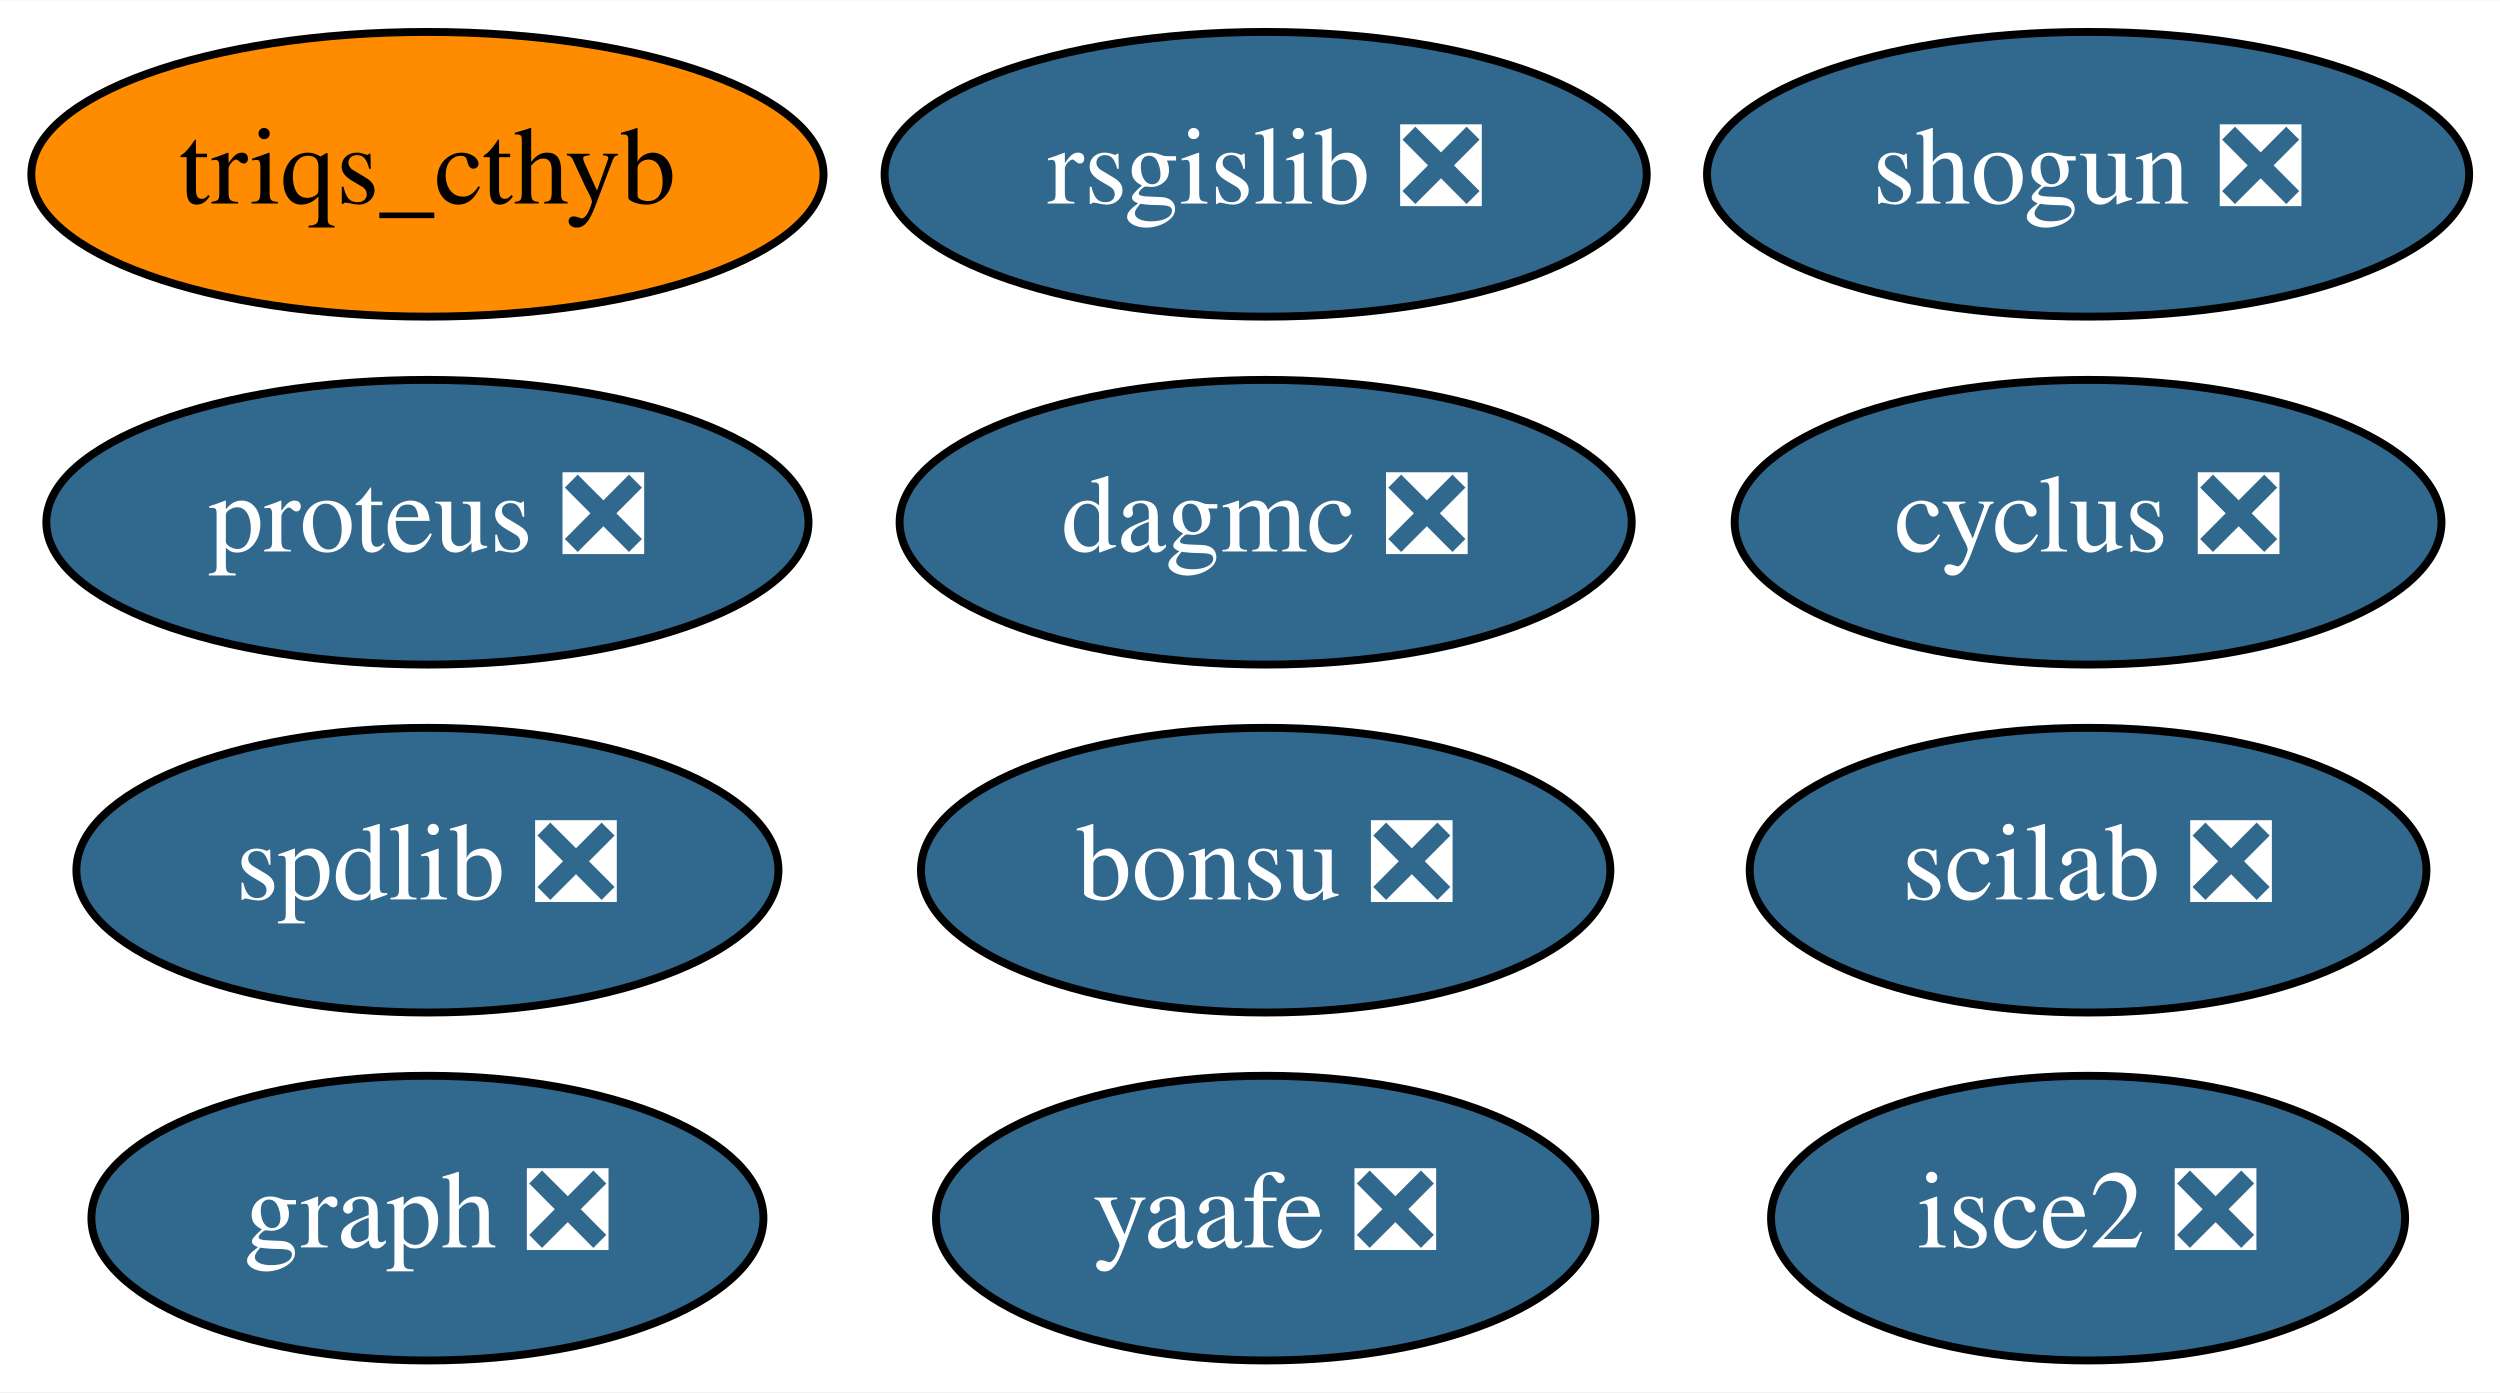
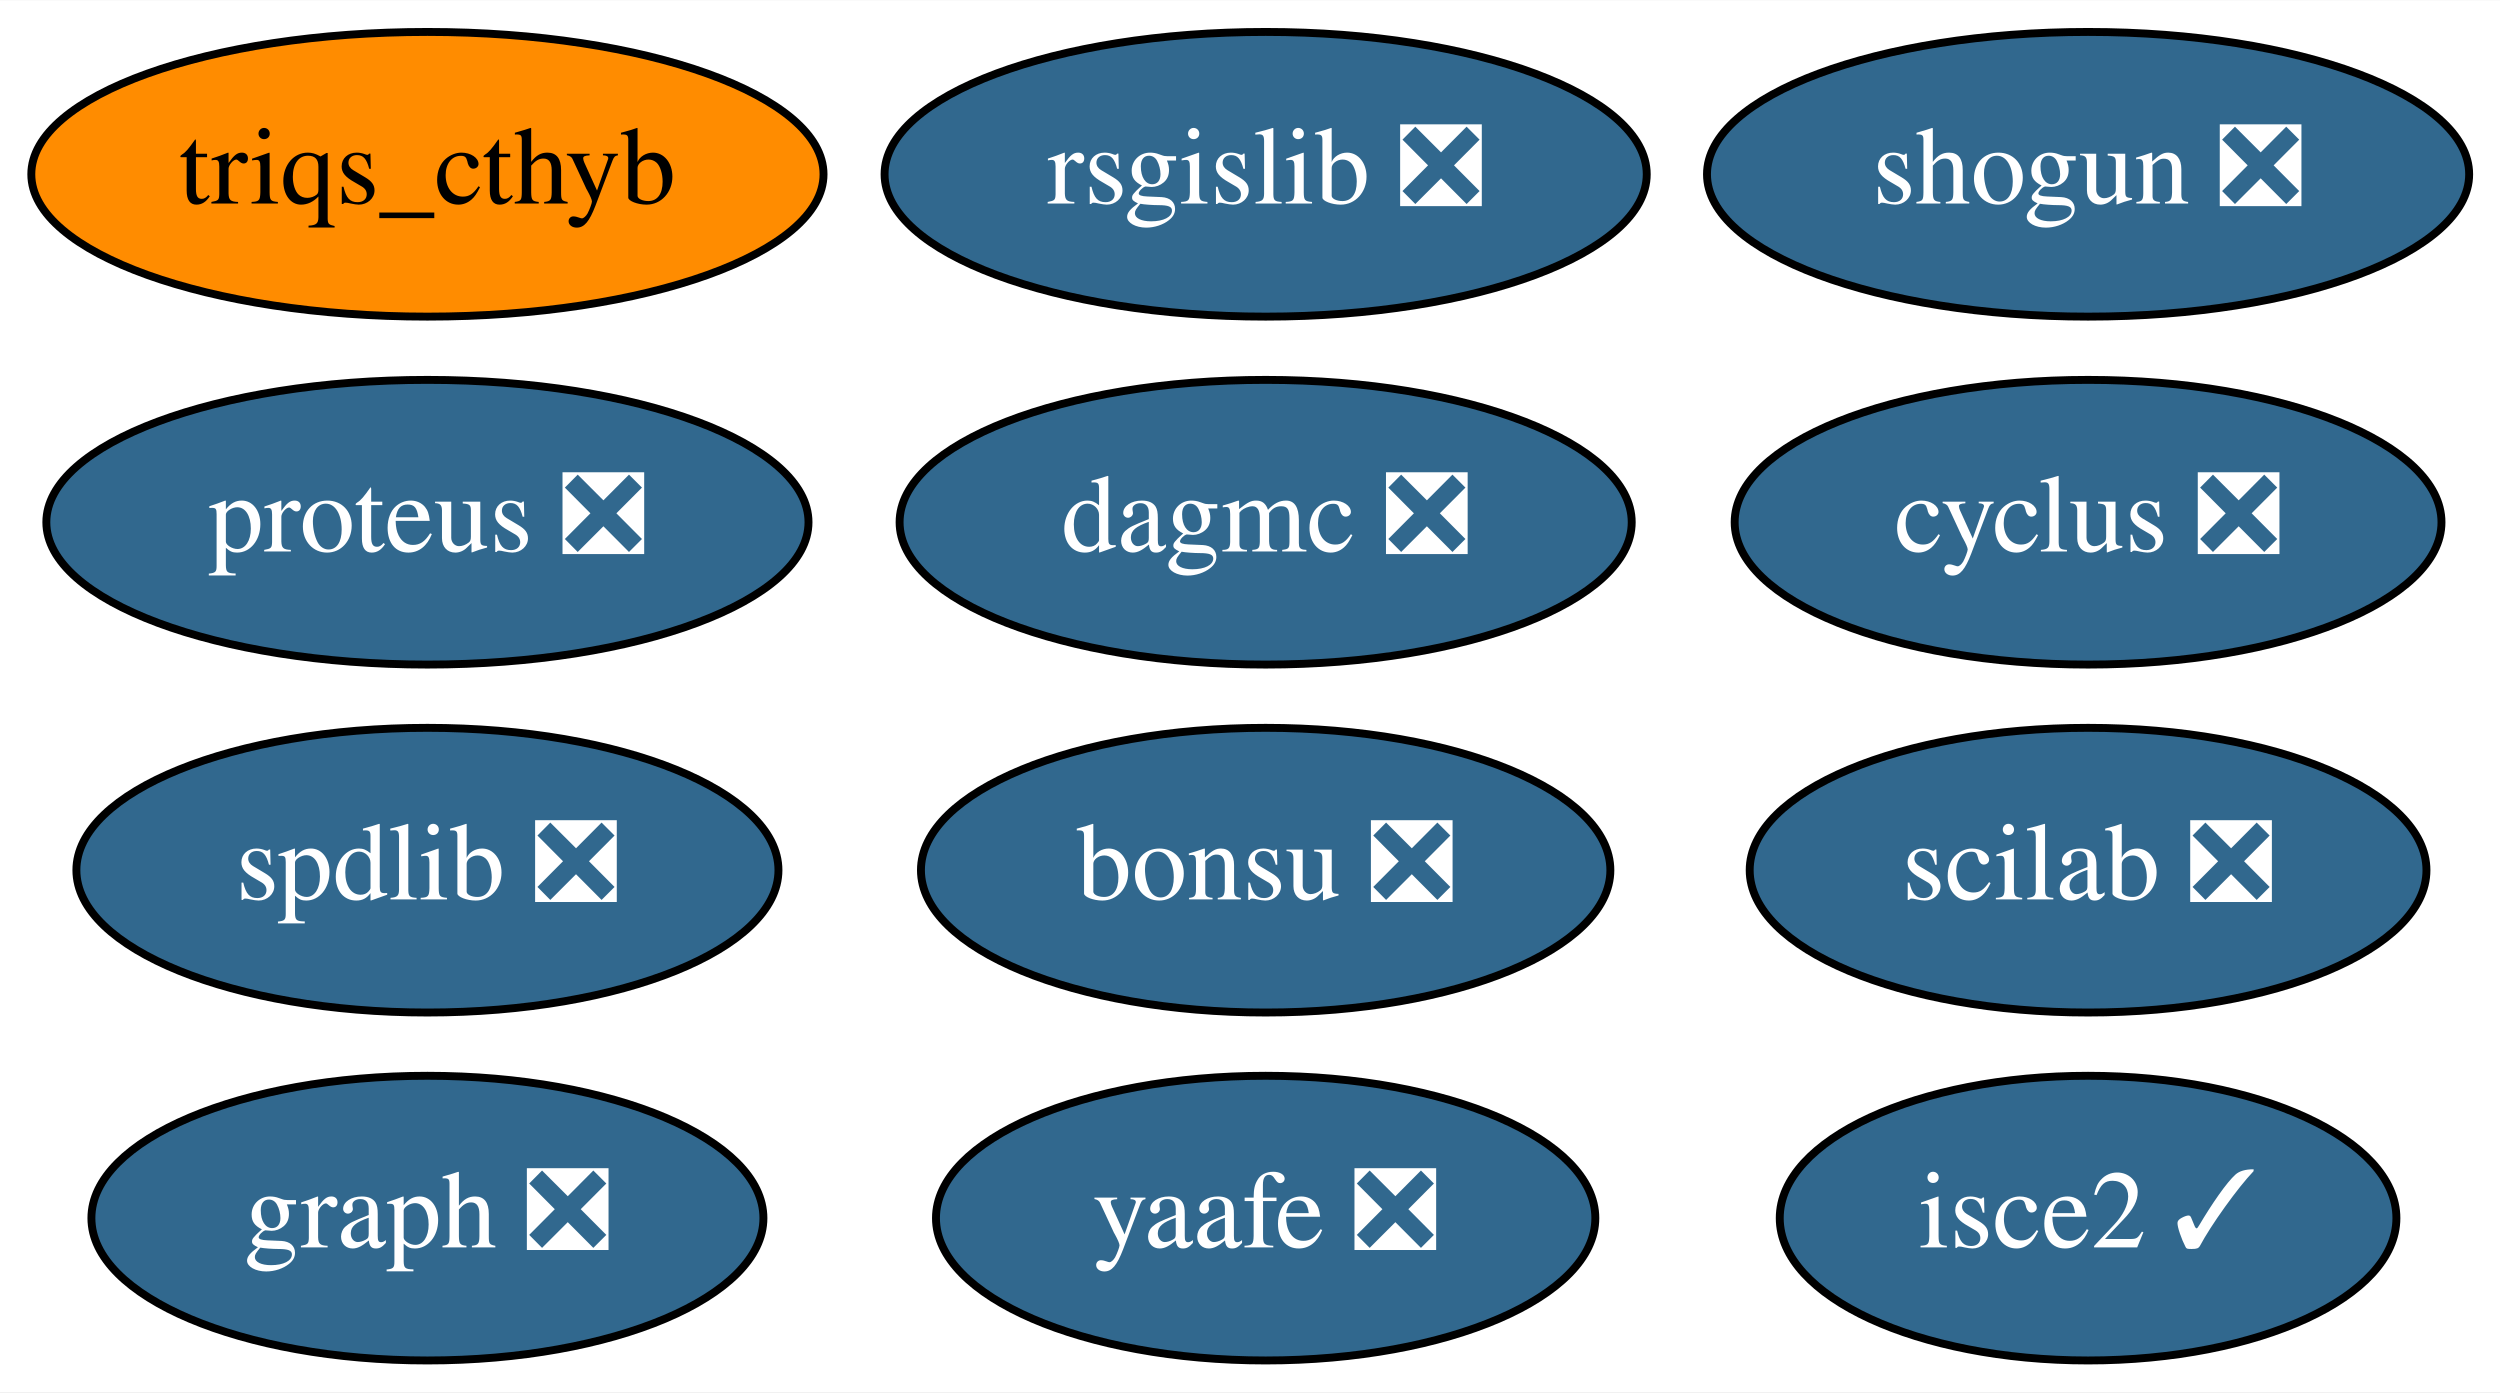
<svg xmlns="http://www.w3.org/2000/svg" xmlns:xlink="http://www.w3.org/1999/xlink" width="316pt" height="176pt" viewBox="0.00 0.00 316.14 176.00">
  <g id="graph0" class="graph" transform="scale(1 1) rotate(0) translate(4 172)">
    <polygon fill="white" stroke="transparent" points="-4,4 -4,-172 312.14,-172 312.14,4 -4,4" />
    <g id="node1" class="node">
      <g id="a_node1">
        <a xlink:href="https://github.com/conda-forge/cyclus-feedstock/pull/56" xlink:title="cyclus ❎">
          <ellipse fill="#31688e" stroke="black" cx="260.05" cy="-106" rx="44.69" ry="18" />
          <text text-anchor="middle" x="260.05" y="-102.3" font-family="Times,serif" font-size="14.00" fill="white">cyclus ❎</text>
        </a>
      </g>
    </g>
    <g id="node2" class="node">
      <g id="a_node2">
        <a xlink:href="https://github.com/conda-forge/graph-feedstock/pull/5" xlink:title="graph ❎">
          <ellipse fill="#31688e" stroke="black" cx="50.05" cy="-18" rx="42.49" ry="18" />
          <text text-anchor="middle" x="50.05" y="-14.3" font-family="Times,serif" font-size="14.00" fill="white">graph ❎</text>
        </a>
      </g>
    </g>
    <g id="node3" class="node">
      <g id="a_node3">
        <a xlink:href="https://github.com/conda-forge/rsgislib-feedstock/pull/35" xlink:title="rsgislib ❎">
          <ellipse fill="#31688e" stroke="black" cx="156.05" cy="-150" rx="48.19" ry="18" />
          <text text-anchor="middle" x="156.05" y="-146.3" font-family="Times,serif" font-size="14.00" fill="white">rsgislib ❎</text>
        </a>
      </g>
    </g>
    <g id="node4" class="node">
      <g id="a_node4">
        <a xlink:href="https://github.com/conda-forge/shogun-feedstock/pull/26" xlink:title="shogun ❎">
          <ellipse fill="#31688e" stroke="black" cx="260.05" cy="-150" rx="48.19" ry="18" />
          <text text-anchor="middle" x="260.05" y="-146.3" font-family="Times,serif" font-size="14.00" fill="white">shogun ❎</text>
        </a>
      </g>
    </g>
    <g id="node5" class="node">
      <g id="a_node5">
        <a xlink:href="https://github.com/conda-forge/yaafe-feedstock/pull/9" xlink:title="yaafe ❎">
          <ellipse fill="#31688e" stroke="black" cx="156.05" cy="-18" rx="41.69" ry="18" />
          <text text-anchor="middle" x="156.05" y="-14.3" font-family="Times,serif" font-size="14.00" fill="white">yaafe ❎</text>
        </a>
      </g>
    </g>
    <g id="node6" class="node">
      <g id="a_node6">
        <a xlink:href="https://github.com/conda-forge/spdlib-feedstock/pull/15" xlink:title="spdlib ❎">
          <ellipse fill="#31688e" stroke="black" cx="50.05" cy="-62" rx="44.39" ry="18" />
          <text text-anchor="middle" x="50.05" y="-58.3" font-family="Times,serif" font-size="14.00" fill="white">spdlib ❎</text>
        </a>
      </g>
    </g>
    <g id="node7" class="node">
      <g id="a_node7">
        <a xlink:href="https://github.com/conda-forge/scilab-feedstock/pull/12" xlink:title="scilab ❎">
          <ellipse fill="#31688e" stroke="black" cx="260.05" cy="-62" rx="42.79" ry="18" />
          <text text-anchor="middle" x="260.05" y="-58.3" font-family="Times,serif" font-size="14.00" fill="white">scilab ❎</text>
        </a>
      </g>
    </g>
    <g id="node8" class="node">
      <g id="a_node8">
-         <a xlink:href="https://github.com/conda-forge/isce2-feedstock/pull/27" xlink:title="isce2 ❎">
-           <ellipse fill="#31688e" stroke="black" cx="260.05" cy="-18" rx="40.09" ry="18" />
-           <text text-anchor="middle" x="260.05" y="-14.3" font-family="Times,serif" font-size="14.00" fill="white">isce2 ❎</text>
+         <a xlink:href="https://github.com/conda-forge/isce2-feedstock/pull/27" xlink:title="isce2 ✓">
+           <ellipse fill="#31688e" stroke="black" cx="260.05" cy="-18" rx="38.99" ry="18" />
+           <text text-anchor="middle" x="260.05" y="-14.3" font-family="Times,serif" font-size="14.00" fill="white">isce2 ✓</text>
        </a>
      </g>
    </g>
    <g id="node9" class="node">
      <g id="a_node9">
        <a xlink:href="https://github.com/conda-forge/bonsu-feedstock/pull/5" xlink:title="bonsu ❎">
          <ellipse fill="#31688e" stroke="black" cx="156.05" cy="-62" rx="43.59" ry="18" />
          <text text-anchor="middle" x="156.05" y="-58.3" font-family="Times,serif" font-size="14.00" fill="white">bonsu ❎</text>
        </a>
      </g>
    </g>
    <g id="node10" class="node">
      <g id="a_node10">
        <a xlink:href="https://github.com/conda-forge/proteus-feedstock/pull/22" xlink:title="proteus ❎">
          <ellipse fill="#31688e" stroke="black" cx="50.05" cy="-106" rx="48.19" ry="18" />
          <text text-anchor="middle" x="50.05" y="-102.3" font-family="Times,serif" font-size="14.00" fill="white">proteus ❎</text>
        </a>
      </g>
    </g>
    <g id="node11" class="node">
      <g id="a_node11">
        <a xlink:href="https://github.com/conda-forge/dagmc-feedstock/pull/1" xlink:title="dagmc ❎">
          <ellipse fill="#31688e" stroke="black" cx="156.05" cy="-106" rx="46.29" ry="18" />
          <text text-anchor="middle" x="156.05" y="-102.3" font-family="Times,serif" font-size="14.00" fill="white">dagmc ❎</text>
        </a>
      </g>
    </g>
    <g id="node12" class="node">
      <g id="a_node12">
        <a xlink:href="https://github.com/conda-forge/triqs_cthyb-feedstock" xlink:title="triqs_cthyb">
          <ellipse fill="#ff8c00" stroke="black" cx="50.05" cy="-150" rx="50.09" ry="18" />
          <text text-anchor="middle" x="50.05" y="-146.3" font-family="Times,serif" font-size="14.00">triqs_cthyb</text>
        </a>
      </g>
    </g>
  </g>
</svg>
